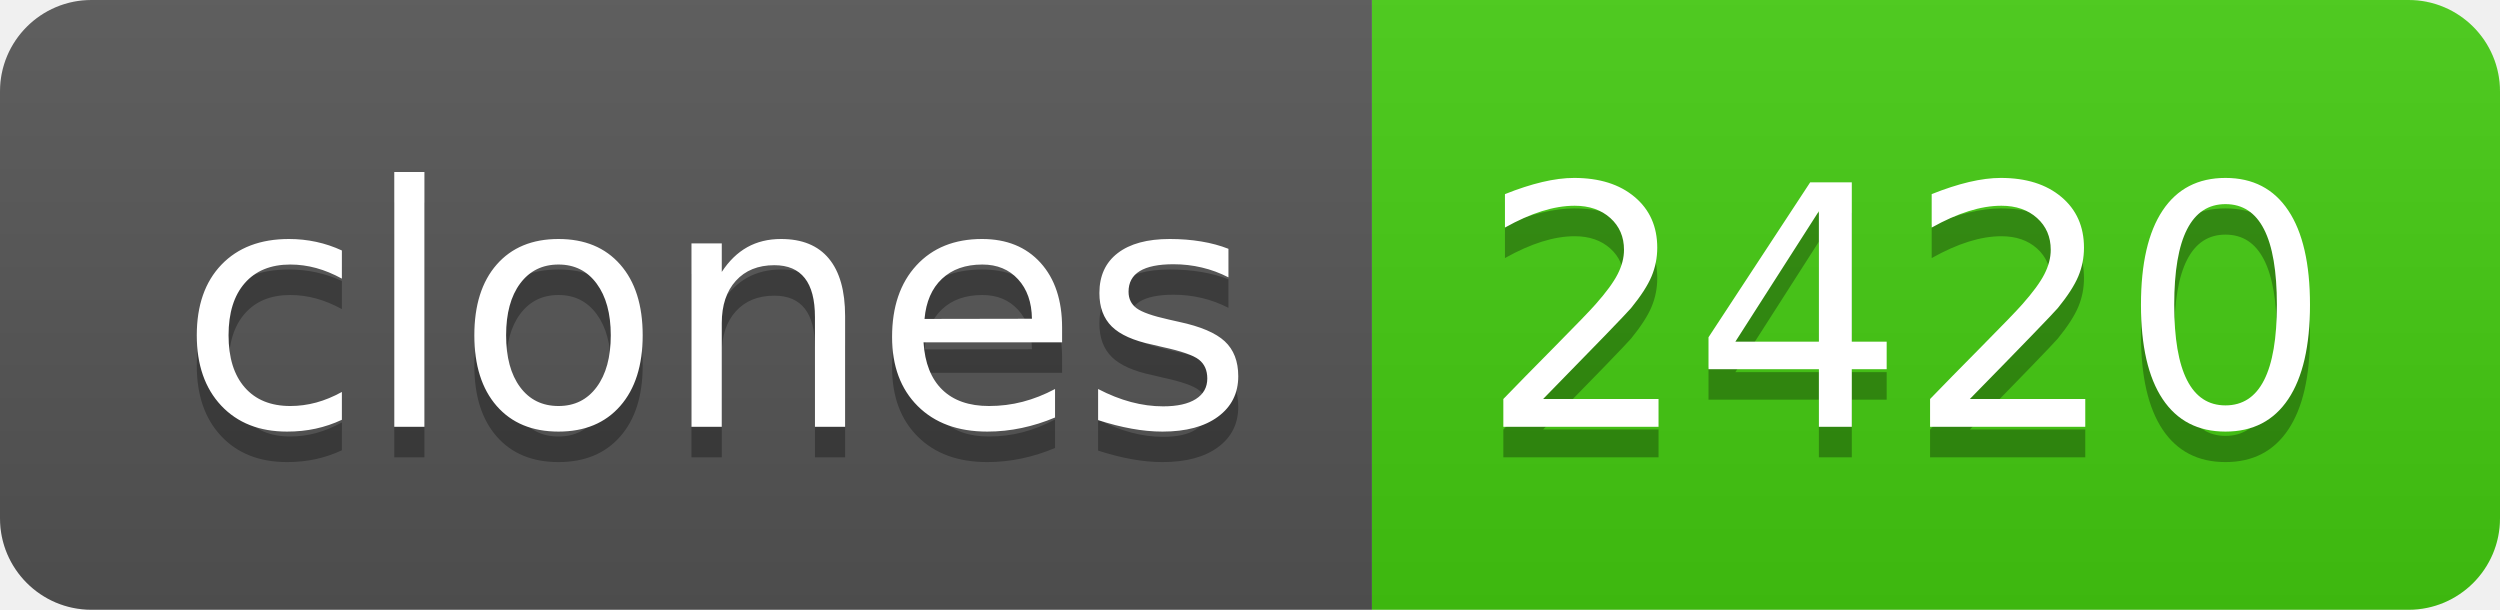
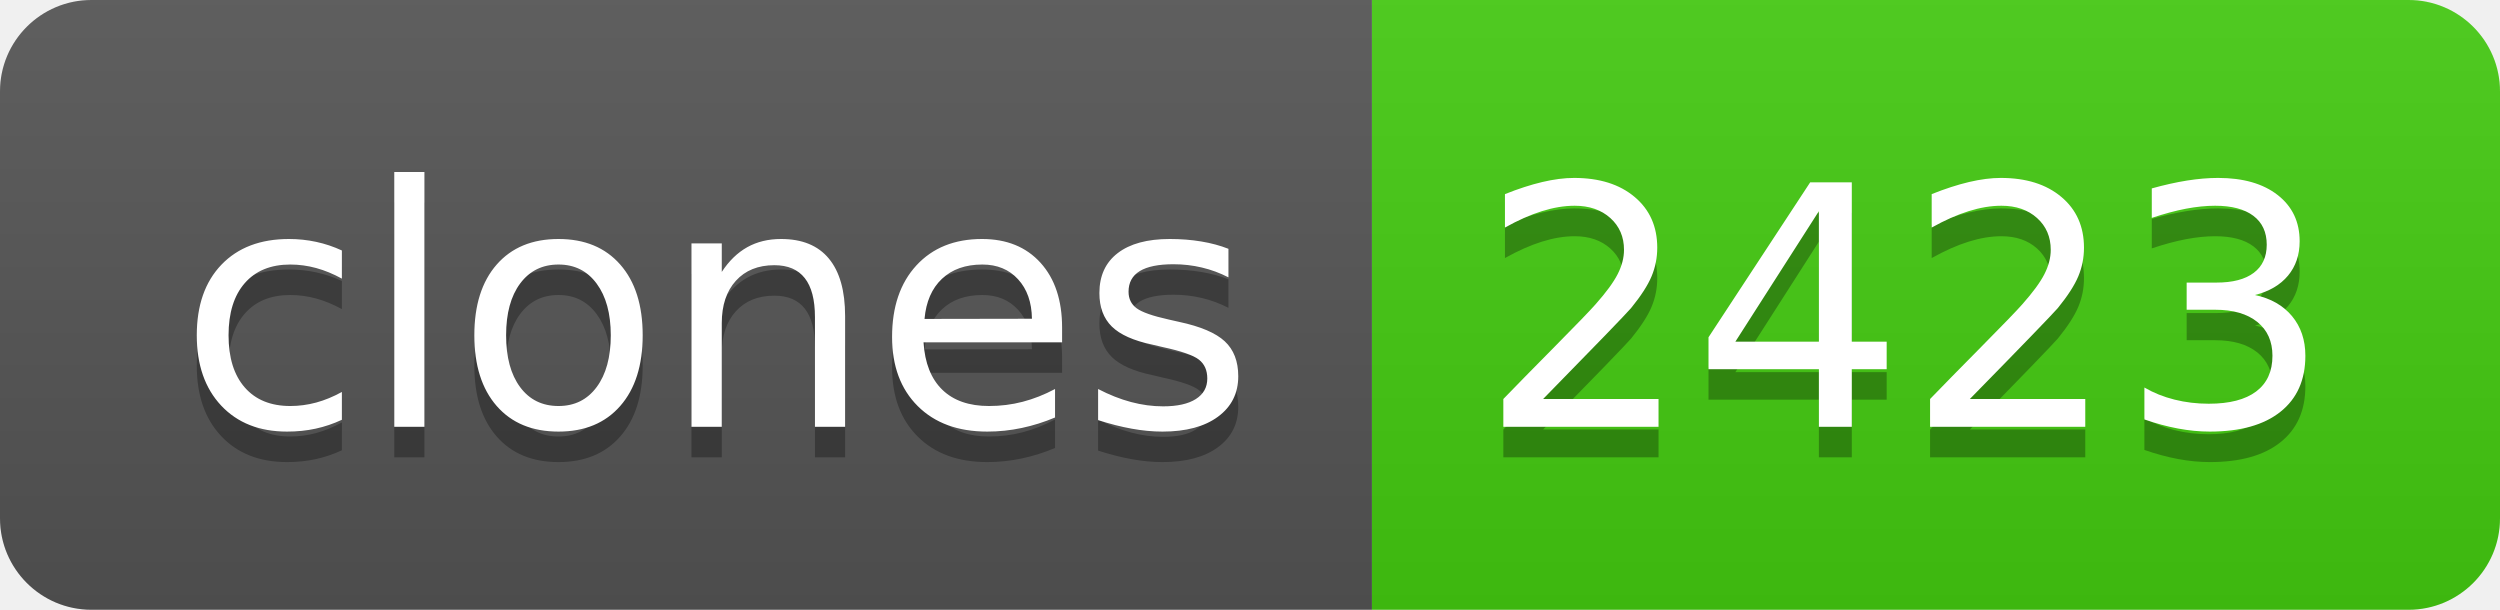
- <svg xmlns="http://www.w3.org/2000/svg" width="82" height="20" role="img" aria-label="clones: 2420">
+ <svg xmlns="http://www.w3.org/2000/svg" width="82" height="20" role="img" aria-label="clones: 2423">
  <linearGradient id="s" x2="0" y2="100%">
    <stop offset="0" stop-color="#bbb" stop-opacity=".1" />
    <stop offset="1" stop-opacity=".1" />
  </linearGradient>
  <clipPath id="r">
    <rect width="82" height="20" rx="3" fill="#fff" />
  </clipPath>
  <g clip-path="url(#r)">
    <rect width="45" height="20" fill="#555" />
    <rect x="45" width="37" height="20" fill="#4c1" />
    <rect width="82" height="20" fill="url(#s)" />
  </g>
  <g fill="#fff" text-anchor="middle" font-family="Verdana,Geneva,DejaVu Sans,sans-serif" text-rendering="geometricPrecision" font-size="110">
    <text aria-hidden="true" x="235" y="150" fill="#010101" fill-opacity=".3" transform="scale(.1)" textLength="350">clones</text>
    <text x="235" y="140" transform="scale(.1)" fill="#fff" textLength="350">clones</text>
-     <text aria-hidden="true" x="625" y="150" fill="#010101" fill-opacity=".3" transform="scale(.1)" textLength="270">2420</text>
-     <text x="625" y="140" transform="scale(.1)" fill="#fff" textLength="270">2420</text>
+     <text aria-hidden="true" x="625" y="150" fill="#010101" fill-opacity=".3" transform="scale(.1)" textLength="270">2423</text>
+     <text x="625" y="140" transform="scale(.1)" fill="#fff" textLength="270">2423</text>
  </g>
</svg>
